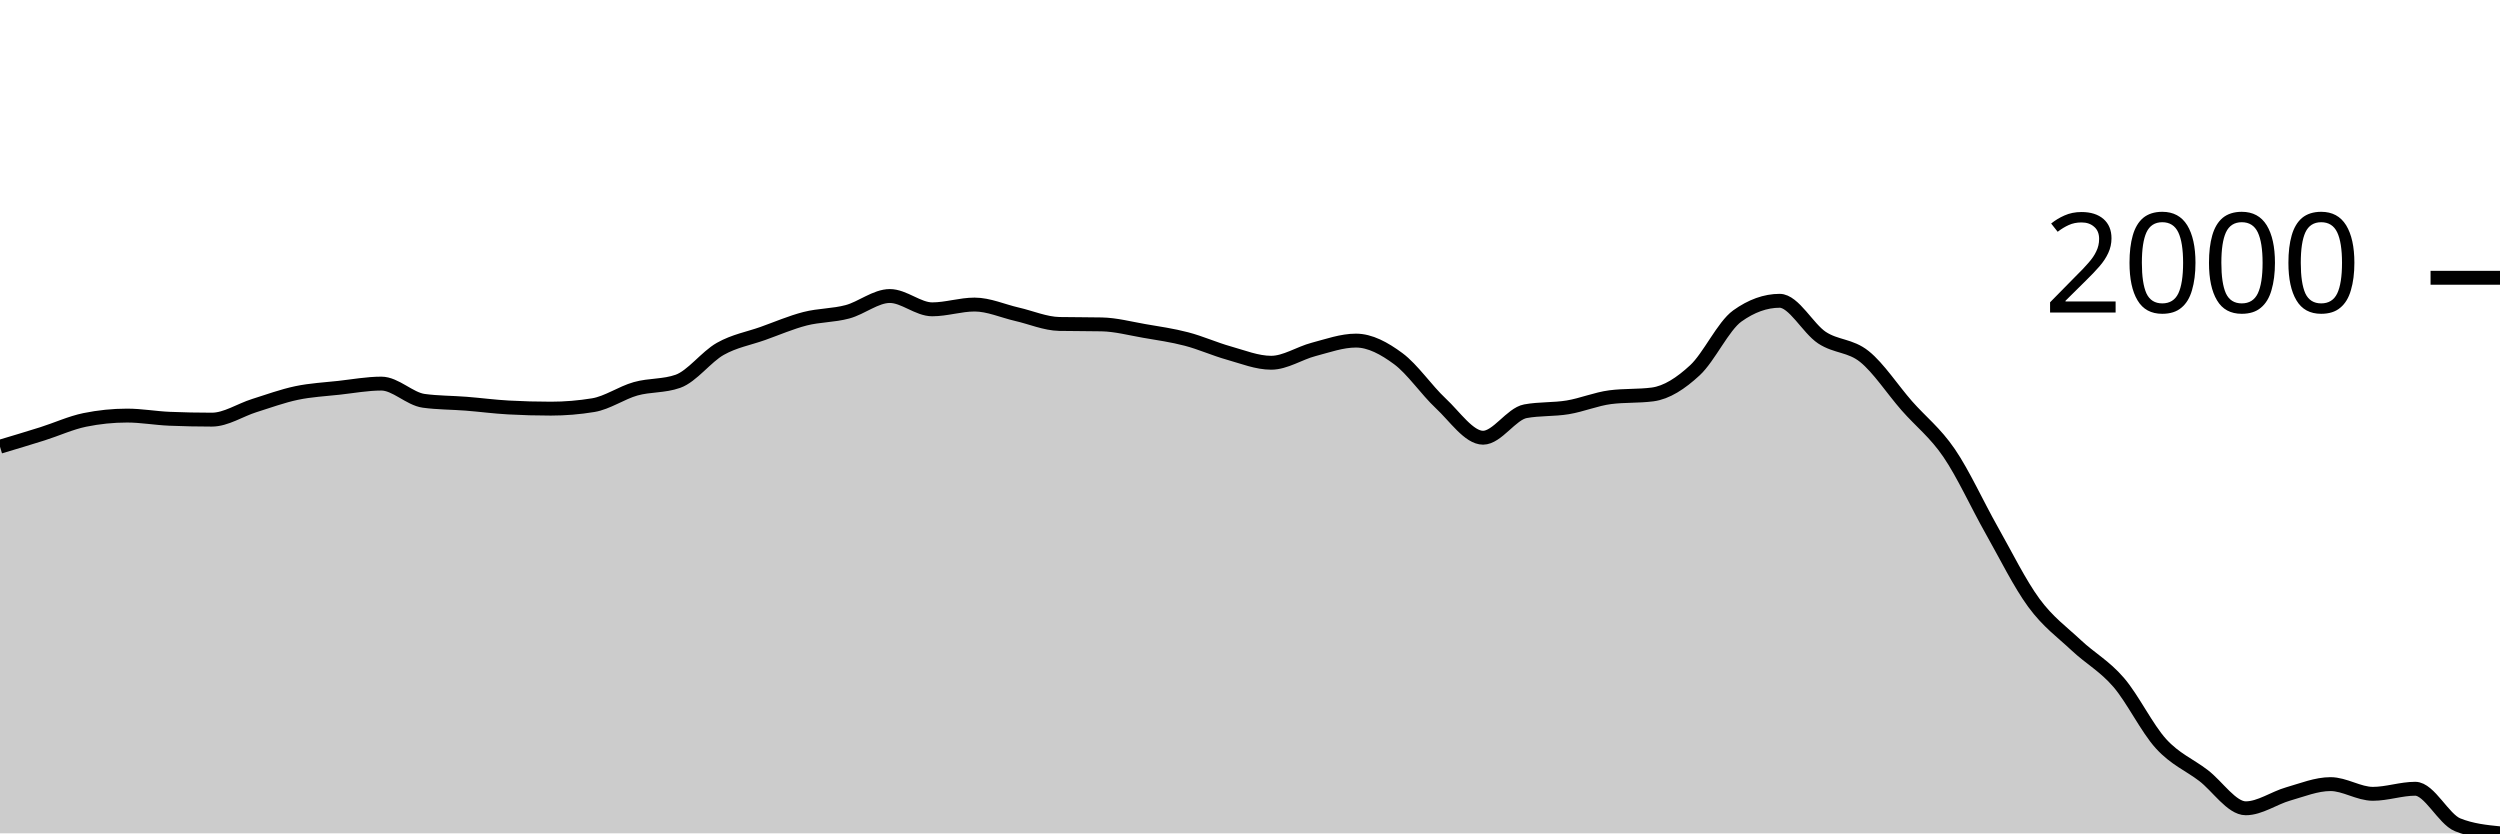
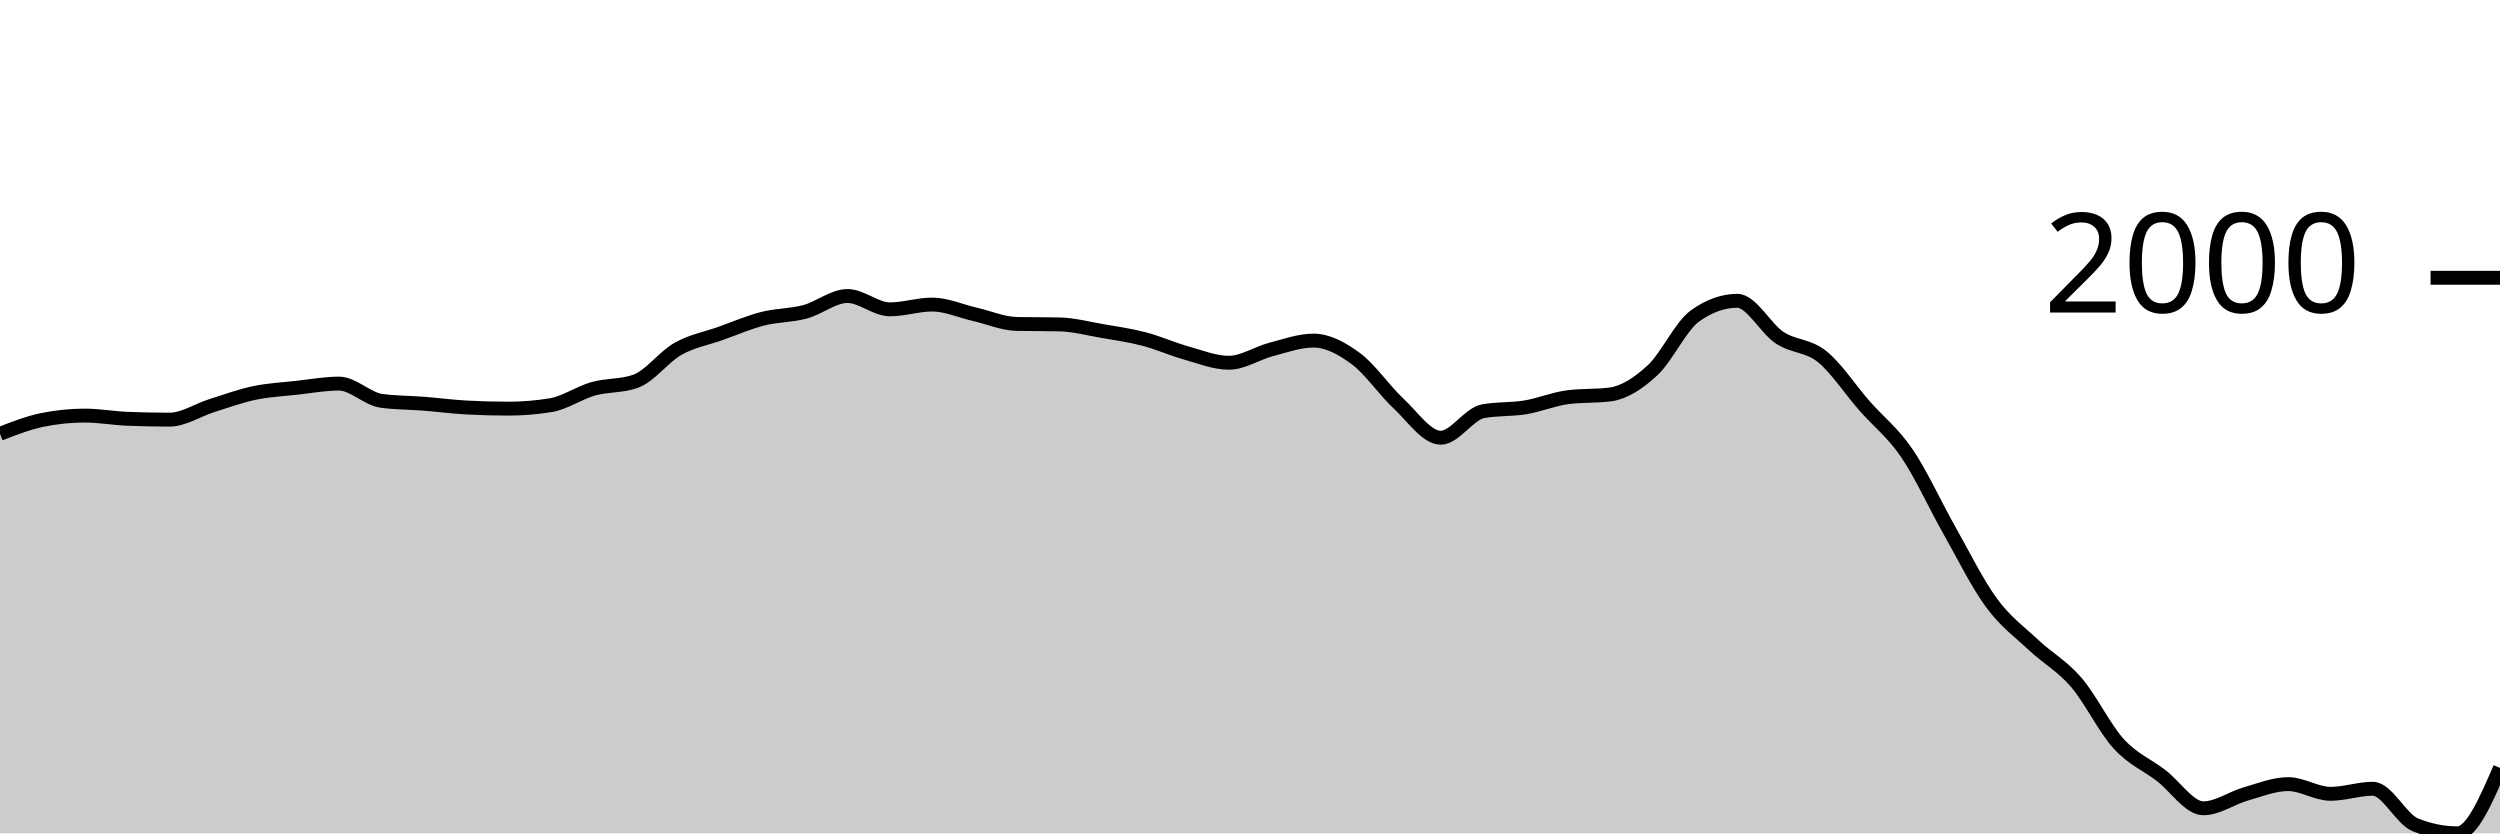
<svg xmlns="http://www.w3.org/2000/svg" viewBox="0 0 180 60">
  <g transform="translate(0,20)">
-     <path class="area" fill="rgba(0, 0, 0, 0.2)" d="M0,12.163C1.017,11.859,2.034,11.556,3.051,11.235C4.068,10.914,5.085,10.443,6.102,10.234C7.119,10.026,8.136,9.922,9.153,9.922C10.169,9.922,11.186,10.109,12.203,10.151C13.22,10.193,14.237,10.214,15.254,10.214C16.271,10.214,17.288,9.522,18.305,9.203C19.322,8.883,20.339,8.51,21.356,8.296C22.373,8.082,23.39,8.034,24.407,7.921C25.424,7.808,26.441,7.619,27.458,7.619C28.475,7.619,29.492,8.72,30.508,8.859C31.525,8.998,32.542,8.987,33.559,9.067C34.576,9.147,35.593,9.283,36.61,9.338C37.627,9.394,38.644,9.422,39.661,9.422C40.678,9.422,41.695,9.338,42.712,9.171C43.729,9.005,44.746,8.28,45.763,7.994C46.78,7.707,47.797,7.813,48.814,7.452C49.831,7.09,50.847,5.69,51.864,5.117C52.881,4.544,53.898,4.374,54.915,4.013C55.932,3.651,56.949,3.21,57.966,2.949C58.983,2.689,60,2.722,61.017,2.449C62.034,2.176,63.051,1.313,64.068,1.313C65.085,1.313,66.102,2.272,67.119,2.272C68.136,2.272,69.153,1.928,70.169,1.928C71.186,1.928,72.203,2.394,73.22,2.626C74.237,2.859,75.254,3.304,76.271,3.325C77.288,3.345,78.305,3.335,79.322,3.356C80.339,3.377,81.356,3.649,82.373,3.825C83.39,4,84.407,4.143,85.424,4.409C86.441,4.674,87.458,5.135,88.475,5.419C89.492,5.704,90.508,6.118,91.525,6.118C92.542,6.118,93.559,5.425,94.576,5.159C95.593,4.893,96.61,4.523,97.627,4.523C98.644,4.523,99.661,5.074,100.678,5.826C101.695,6.578,102.712,8.088,103.729,9.036C104.746,9.984,105.763,11.516,106.78,11.516C107.797,11.516,108.814,9.797,109.831,9.609C110.847,9.422,111.864,9.496,112.881,9.328C113.898,9.159,114.915,8.73,115.932,8.598C116.949,8.466,117.966,8.532,118.983,8.4C120,8.268,121.017,7.601,122.034,6.66C123.051,5.718,124.068,3.481,125.085,2.751C126.102,2.022,127.119,1.657,128.136,1.657C129.153,1.657,130.169,3.646,131.186,4.315C132.203,4.983,133.22,4.853,134.237,5.67C135.254,6.486,136.271,8.055,137.288,9.213C138.305,10.372,139.322,11.131,140.339,12.621C141.356,14.112,142.373,16.357,143.39,18.155C144.407,19.953,145.424,22.024,146.441,23.408C147.458,24.792,148.475,25.508,149.492,26.462C150.508,27.415,151.525,27.949,152.542,29.13C153.559,30.311,154.576,32.432,155.593,33.549C156.61,34.666,157.627,35.056,158.644,35.831C159.661,36.606,160.678,38.197,161.695,38.197C162.712,38.197,163.729,37.455,164.746,37.165C165.763,36.875,166.78,36.456,167.797,36.456C168.814,36.456,169.831,37.155,170.847,37.155C171.864,37.155,172.881,36.79,173.898,36.79C174.915,36.79,175.932,38.975,176.949,39.385C177.966,39.795,178.983,39.898,180,40L180,40C178.983,40,177.966,40,176.949,40C175.932,40,174.915,40,173.898,40C172.881,40,171.864,40,170.847,40C169.831,40,168.814,40,167.797,40C166.78,40,165.763,40,164.746,40C163.729,40,162.712,40,161.695,40C160.678,40,159.661,40,158.644,40C157.627,40,156.61,40,155.593,40C154.576,40,153.559,40,152.542,40C151.525,40,150.508,40,149.492,40C148.475,40,147.458,40,146.441,40C145.424,40,144.407,40,143.39,40C142.373,40,141.356,40,140.339,40C139.322,40,138.305,40,137.288,40C136.271,40,135.254,40,134.237,40C133.22,40,132.203,40,131.186,40C130.169,40,129.153,40,128.136,40C127.119,40,126.102,40,125.085,40C124.068,40,123.051,40,122.034,40C121.017,40,120,40,118.983,40C117.966,40,116.949,40,115.932,40C114.915,40,113.898,40,112.881,40C111.864,40,110.847,40,109.831,40C108.814,40,107.797,40,106.78,40C105.763,40,104.746,40,103.729,40C102.712,40,101.695,40,100.678,40C99.661,40,98.644,40,97.627,40C96.61,40,95.593,40,94.576,40C93.559,40,92.542,40,91.525,40C90.508,40,89.492,40,88.475,40C87.458,40,86.441,40,85.424,40C84.407,40,83.39,40,82.373,40C81.356,40,80.339,40,79.322,40C78.305,40,77.288,40,76.271,40C75.254,40,74.237,40,73.22,40C72.203,40,71.186,40,70.169,40C69.153,40,68.136,40,67.119,40C66.102,40,65.085,40,64.068,40C63.051,40,62.034,40,61.017,40C60,40,58.983,40,57.966,40C56.949,40,55.932,40,54.915,40C53.898,40,52.881,40,51.864,40C50.847,40,49.831,40,48.814,40C47.797,40,46.78,40,45.763,40C44.746,40,43.729,40,42.712,40C41.695,40,40.678,40,39.661,40C38.644,40,37.627,40,36.61,40C35.593,40,34.576,40,33.559,40C32.542,40,31.525,40,30.508,40C29.492,40,28.475,40,27.458,40C26.441,40,25.424,40,24.407,40C23.39,40,22.373,40,21.356,40C20.339,40,19.322,40,18.305,40C17.288,40,16.271,40,15.254,40C14.237,40,13.22,40,12.203,40C11.186,40,10.169,40,9.153,40C8.136,40,7.119,40,6.102,40C5.085,40,4.068,40,3.051,40C2.034,40,1.017,40,0,40Z" />
-     <path class="line" stroke="black" fill="none" d="M0,12.163C1.017,11.859,2.034,11.556,3.051,11.235C4.068,10.914,5.085,10.443,6.102,10.234C7.119,10.026,8.136,9.922,9.153,9.922C10.169,9.922,11.186,10.109,12.203,10.151C13.22,10.193,14.237,10.214,15.254,10.214C16.271,10.214,17.288,9.522,18.305,9.203C19.322,8.883,20.339,8.51,21.356,8.296C22.373,8.082,23.39,8.034,24.407,7.921C25.424,7.808,26.441,7.619,27.458,7.619C28.475,7.619,29.492,8.72,30.508,8.859C31.525,8.998,32.542,8.987,33.559,9.067C34.576,9.147,35.593,9.283,36.61,9.338C37.627,9.394,38.644,9.422,39.661,9.422C40.678,9.422,41.695,9.338,42.712,9.171C43.729,9.005,44.746,8.28,45.763,7.994C46.78,7.707,47.797,7.813,48.814,7.452C49.831,7.09,50.847,5.69,51.864,5.117C52.881,4.544,53.898,4.374,54.915,4.013C55.932,3.651,56.949,3.21,57.966,2.949C58.983,2.689,60,2.722,61.017,2.449C62.034,2.176,63.051,1.313,64.068,1.313C65.085,1.313,66.102,2.272,67.119,2.272C68.136,2.272,69.153,1.928,70.169,1.928C71.186,1.928,72.203,2.394,73.22,2.626C74.237,2.859,75.254,3.304,76.271,3.325C77.288,3.345,78.305,3.335,79.322,3.356C80.339,3.377,81.356,3.649,82.373,3.825C83.39,4,84.407,4.143,85.424,4.409C86.441,4.674,87.458,5.135,88.475,5.419C89.492,5.704,90.508,6.118,91.525,6.118C92.542,6.118,93.559,5.425,94.576,5.159C95.593,4.893,96.61,4.523,97.627,4.523C98.644,4.523,99.661,5.074,100.678,5.826C101.695,6.578,102.712,8.088,103.729,9.036C104.746,9.984,105.763,11.516,106.78,11.516C107.797,11.516,108.814,9.797,109.831,9.609C110.847,9.422,111.864,9.496,112.881,9.328C113.898,9.159,114.915,8.73,115.932,8.598C116.949,8.466,117.966,8.532,118.983,8.4C120,8.268,121.017,7.601,122.034,6.66C123.051,5.718,124.068,3.481,125.085,2.751C126.102,2.022,127.119,1.657,128.136,1.657C129.153,1.657,130.169,3.646,131.186,4.315C132.203,4.983,133.22,4.853,134.237,5.67C135.254,6.486,136.271,8.055,137.288,9.213C138.305,10.372,139.322,11.131,140.339,12.621C141.356,14.112,142.373,16.357,143.39,18.155C144.407,19.953,145.424,22.024,146.441,23.408C147.458,24.792,148.475,25.508,149.492,26.462C150.508,27.415,151.525,27.949,152.542,29.13C153.559,30.311,154.576,32.432,155.593,33.549C156.61,34.666,157.627,35.056,158.644,35.831C159.661,36.606,160.678,38.197,161.695,38.197C162.712,38.197,163.729,37.455,164.746,37.165C165.763,36.875,166.78,36.456,167.797,36.456C168.814,36.456,169.831,37.155,170.847,37.155C171.864,37.155,172.881,36.79,173.898,36.79C174.915,36.79,175.932,38.975,176.949,39.385C177.966,39.795,178.983,39.898,180,40" />
+     <path class="area" fill="rgba(0, 0, 0, 0.2)" d="M0,11.235C1.017,10.839,2.034,10.443,3.051,10.234C4.068,10.026,5.085,9.922,6.102,9.922C7.119,9.922,8.136,10.109,9.153,10.151C10.169,10.193,11.186,10.214,12.203,10.214C13.22,10.214,14.237,9.522,15.254,9.203C16.271,8.883,17.288,8.51,18.305,8.296C19.322,8.082,20.339,8.034,21.356,7.921C22.373,7.808,23.39,7.619,24.407,7.619C25.424,7.619,26.441,8.72,27.458,8.859C28.475,8.998,29.492,8.987,30.508,9.067C31.525,9.147,32.542,9.283,33.559,9.338C34.576,9.394,35.593,9.422,36.61,9.422C37.627,9.422,38.644,9.338,39.661,9.171C40.678,9.005,41.695,8.28,42.712,7.994C43.729,7.707,44.746,7.813,45.763,7.452C46.78,7.09,47.797,5.69,48.814,5.117C49.831,4.544,50.847,4.374,51.864,4.013C52.881,3.651,53.898,3.21,54.915,2.949C55.932,2.689,56.949,2.722,57.966,2.449C58.983,2.176,60,1.313,61.017,1.313C62.034,1.313,63.051,2.272,64.068,2.272C65.085,2.272,66.102,1.928,67.119,1.928C68.136,1.928,69.153,2.394,70.169,2.626C71.186,2.859,72.203,3.304,73.22,3.325C74.237,3.345,75.254,3.335,76.271,3.356C77.288,3.377,78.305,3.649,79.322,3.825C80.339,4,81.356,4.143,82.373,4.409C83.39,4.674,84.407,5.135,85.424,5.419C86.441,5.704,87.458,6.118,88.475,6.118C89.492,6.118,90.508,5.425,91.525,5.159C92.542,4.893,93.559,4.523,94.576,4.523C95.593,4.523,96.61,5.074,97.627,5.826C98.644,6.578,99.661,8.088,100.678,9.036C101.695,9.984,102.712,11.516,103.729,11.516C104.746,11.516,105.763,9.797,106.78,9.609C107.797,9.422,108.814,9.496,109.831,9.328C110.847,9.159,111.864,8.73,112.881,8.598C113.898,8.466,114.915,8.532,115.932,8.4C116.949,8.268,117.966,7.601,118.983,6.66C120,5.718,121.017,3.481,122.034,2.751C123.051,2.022,124.068,1.657,125.085,1.657C126.102,1.657,127.119,3.646,128.136,4.315C129.153,4.983,130.169,4.853,131.186,5.67C132.203,6.486,133.22,8.055,134.237,9.213C135.254,10.372,136.271,11.131,137.288,12.621C138.305,14.112,139.322,16.357,140.339,18.155C141.356,19.953,142.373,22.024,143.39,23.408C144.407,24.792,145.424,25.508,146.441,26.462C147.458,27.415,148.475,27.949,149.492,29.13C150.508,30.311,151.525,32.432,152.542,33.549C153.559,34.666,154.576,35.056,155.593,35.831C156.61,36.606,157.627,38.197,158.644,38.197C159.661,38.197,160.678,37.455,161.695,37.165C162.712,36.875,163.729,36.456,164.746,36.456C165.763,36.456,166.78,37.155,167.797,37.155C168.814,37.155,169.831,36.79,170.847,36.79C171.864,36.79,172.881,38.975,173.898,39.385C174.915,39.795,175.932,40,176.949,40C177.966,40,178.983,37.645,180,35.289L180,40C178.983,40,177.966,40,176.949,40C175.932,40,174.915,40,173.898,40C172.881,40,171.864,40,170.847,40C169.831,40,168.814,40,167.797,40C166.78,40,165.763,40,164.746,40C163.729,40,162.712,40,161.695,40C160.678,40,159.661,40,158.644,40C157.627,40,156.61,40,155.593,40C154.576,40,153.559,40,152.542,40C151.525,40,150.508,40,149.492,40C148.475,40,147.458,40,146.441,40C145.424,40,144.407,40,143.39,40C142.373,40,141.356,40,140.339,40C139.322,40,138.305,40,137.288,40C136.271,40,135.254,40,134.237,40C133.22,40,132.203,40,131.186,40C130.169,40,129.153,40,128.136,40C127.119,40,126.102,40,125.085,40C124.068,40,123.051,40,122.034,40C121.017,40,120,40,118.983,40C117.966,40,116.949,40,115.932,40C114.915,40,113.898,40,112.881,40C111.864,40,110.847,40,109.831,40C108.814,40,107.797,40,106.78,40C105.763,40,104.746,40,103.729,40C102.712,40,101.695,40,100.678,40C99.661,40,98.644,40,97.627,40C96.61,40,95.593,40,94.576,40C93.559,40,92.542,40,91.525,40C90.508,40,89.492,40,88.475,40C87.458,40,86.441,40,85.424,40C84.407,40,83.39,40,82.373,40C81.356,40,80.339,40,79.322,40C78.305,40,77.288,40,76.271,40C75.254,40,74.237,40,73.22,40C72.203,40,71.186,40,70.169,40C69.153,40,68.136,40,67.119,40C66.102,40,65.085,40,64.068,40C63.051,40,62.034,40,61.017,40C60,40,58.983,40,57.966,40C56.949,40,55.932,40,54.915,40C53.898,40,52.881,40,51.864,40C50.847,40,49.831,40,48.814,40C47.797,40,46.78,40,45.763,40C44.746,40,43.729,40,42.712,40C41.695,40,40.678,40,39.661,40C38.644,40,37.627,40,36.61,40C35.593,40,34.576,40,33.559,40C32.542,40,31.525,40,30.508,40C29.492,40,28.475,40,27.458,40C26.441,40,25.424,40,24.407,40C23.39,40,22.373,40,21.356,40C20.339,40,19.322,40,18.305,40C17.288,40,16.271,40,15.254,40C14.237,40,13.22,40,12.203,40C11.186,40,10.169,40,9.153,40C8.136,40,7.119,40,6.102,40C5.085,40,4.068,40,3.051,40C2.034,40,1.017,40,0,40Z" />
+     <path class="line" stroke="black" fill="none" d="M0,11.235C1.017,10.839,2.034,10.443,3.051,10.234C4.068,10.026,5.085,9.922,6.102,9.922C7.119,9.922,8.136,10.109,9.153,10.151C10.169,10.193,11.186,10.214,12.203,10.214C13.22,10.214,14.237,9.522,15.254,9.203C16.271,8.883,17.288,8.51,18.305,8.296C19.322,8.082,20.339,8.034,21.356,7.921C22.373,7.808,23.39,7.619,24.407,7.619C25.424,7.619,26.441,8.72,27.458,8.859C28.475,8.998,29.492,8.987,30.508,9.067C31.525,9.147,32.542,9.283,33.559,9.338C34.576,9.394,35.593,9.422,36.61,9.422C37.627,9.422,38.644,9.338,39.661,9.171C40.678,9.005,41.695,8.28,42.712,7.994C43.729,7.707,44.746,7.813,45.763,7.452C46.78,7.09,47.797,5.69,48.814,5.117C49.831,4.544,50.847,4.374,51.864,4.013C52.881,3.651,53.898,3.21,54.915,2.949C55.932,2.689,56.949,2.722,57.966,2.449C58.983,2.176,60,1.313,61.017,1.313C62.034,1.313,63.051,2.272,64.068,2.272C65.085,2.272,66.102,1.928,67.119,1.928C68.136,1.928,69.153,2.394,70.169,2.626C71.186,2.859,72.203,3.304,73.22,3.325C74.237,3.345,75.254,3.335,76.271,3.356C77.288,3.377,78.305,3.649,79.322,3.825C80.339,4,81.356,4.143,82.373,4.409C83.39,4.674,84.407,5.135,85.424,5.419C86.441,5.704,87.458,6.118,88.475,6.118C89.492,6.118,90.508,5.425,91.525,5.159C92.542,4.893,93.559,4.523,94.576,4.523C95.593,4.523,96.61,5.074,97.627,5.826C98.644,6.578,99.661,8.088,100.678,9.036C101.695,9.984,102.712,11.516,103.729,11.516C104.746,11.516,105.763,9.797,106.78,9.609C107.797,9.422,108.814,9.496,109.831,9.328C110.847,9.159,111.864,8.73,112.881,8.598C113.898,8.466,114.915,8.532,115.932,8.4C116.949,8.268,117.966,7.601,118.983,6.66C120,5.718,121.017,3.481,122.034,2.751C123.051,2.022,124.068,1.657,125.085,1.657C126.102,1.657,127.119,3.646,128.136,4.315C129.153,4.983,130.169,4.853,131.186,5.67C132.203,6.486,133.22,8.055,134.237,9.213C135.254,10.372,136.271,11.131,137.288,12.621C138.305,14.112,139.322,16.357,140.339,18.155C141.356,19.953,142.373,22.024,143.39,23.408C144.407,24.792,145.424,25.508,146.441,26.462C147.458,27.415,148.475,27.949,149.492,29.13C150.508,30.311,151.525,32.432,152.542,33.549C153.559,34.666,154.576,35.056,155.593,35.831C156.61,36.606,157.627,38.197,158.644,38.197C159.661,38.197,160.678,37.455,161.695,37.165C162.712,36.875,163.729,36.456,164.746,36.456C165.763,36.456,166.78,37.155,167.797,37.155C168.814,37.155,169.831,36.79,170.847,36.79C171.864,36.79,172.881,38.975,173.898,39.385C174.915,39.795,175.932,40,176.949,40C177.966,40,178.983,37.645,180,35.289" />
    <path class="axis-ceiling" stroke-width="1" stroke="black" fill="none" d="M175,0L180,0" />
    <text class="axis-ceiling-label" font-family="sans-serif" text-anchor="end" font-size="10px" x="170" y="2.5">2000</text>
  </g>
</svg>
